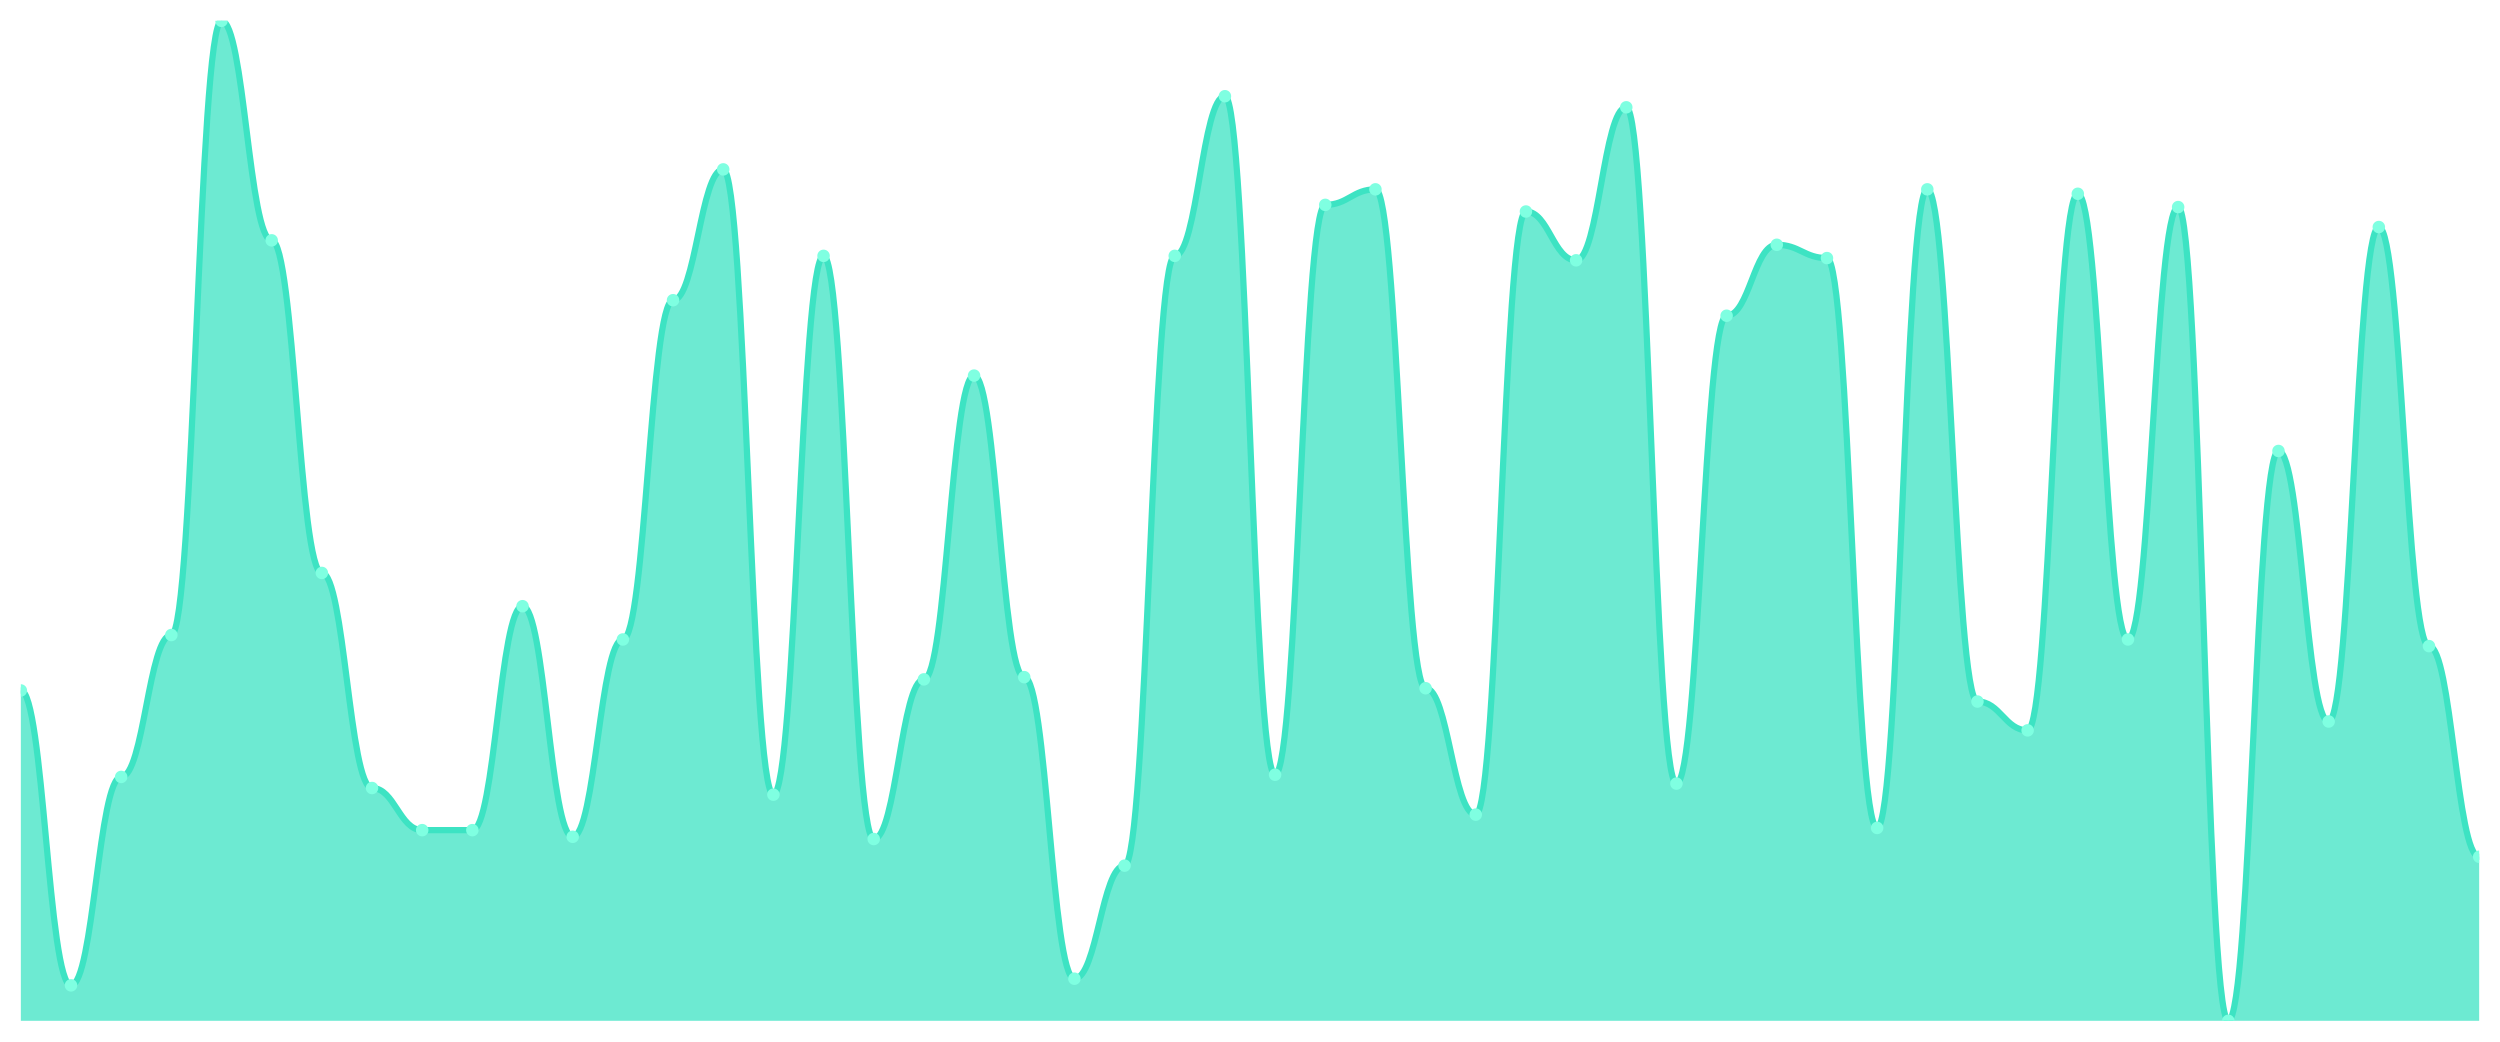
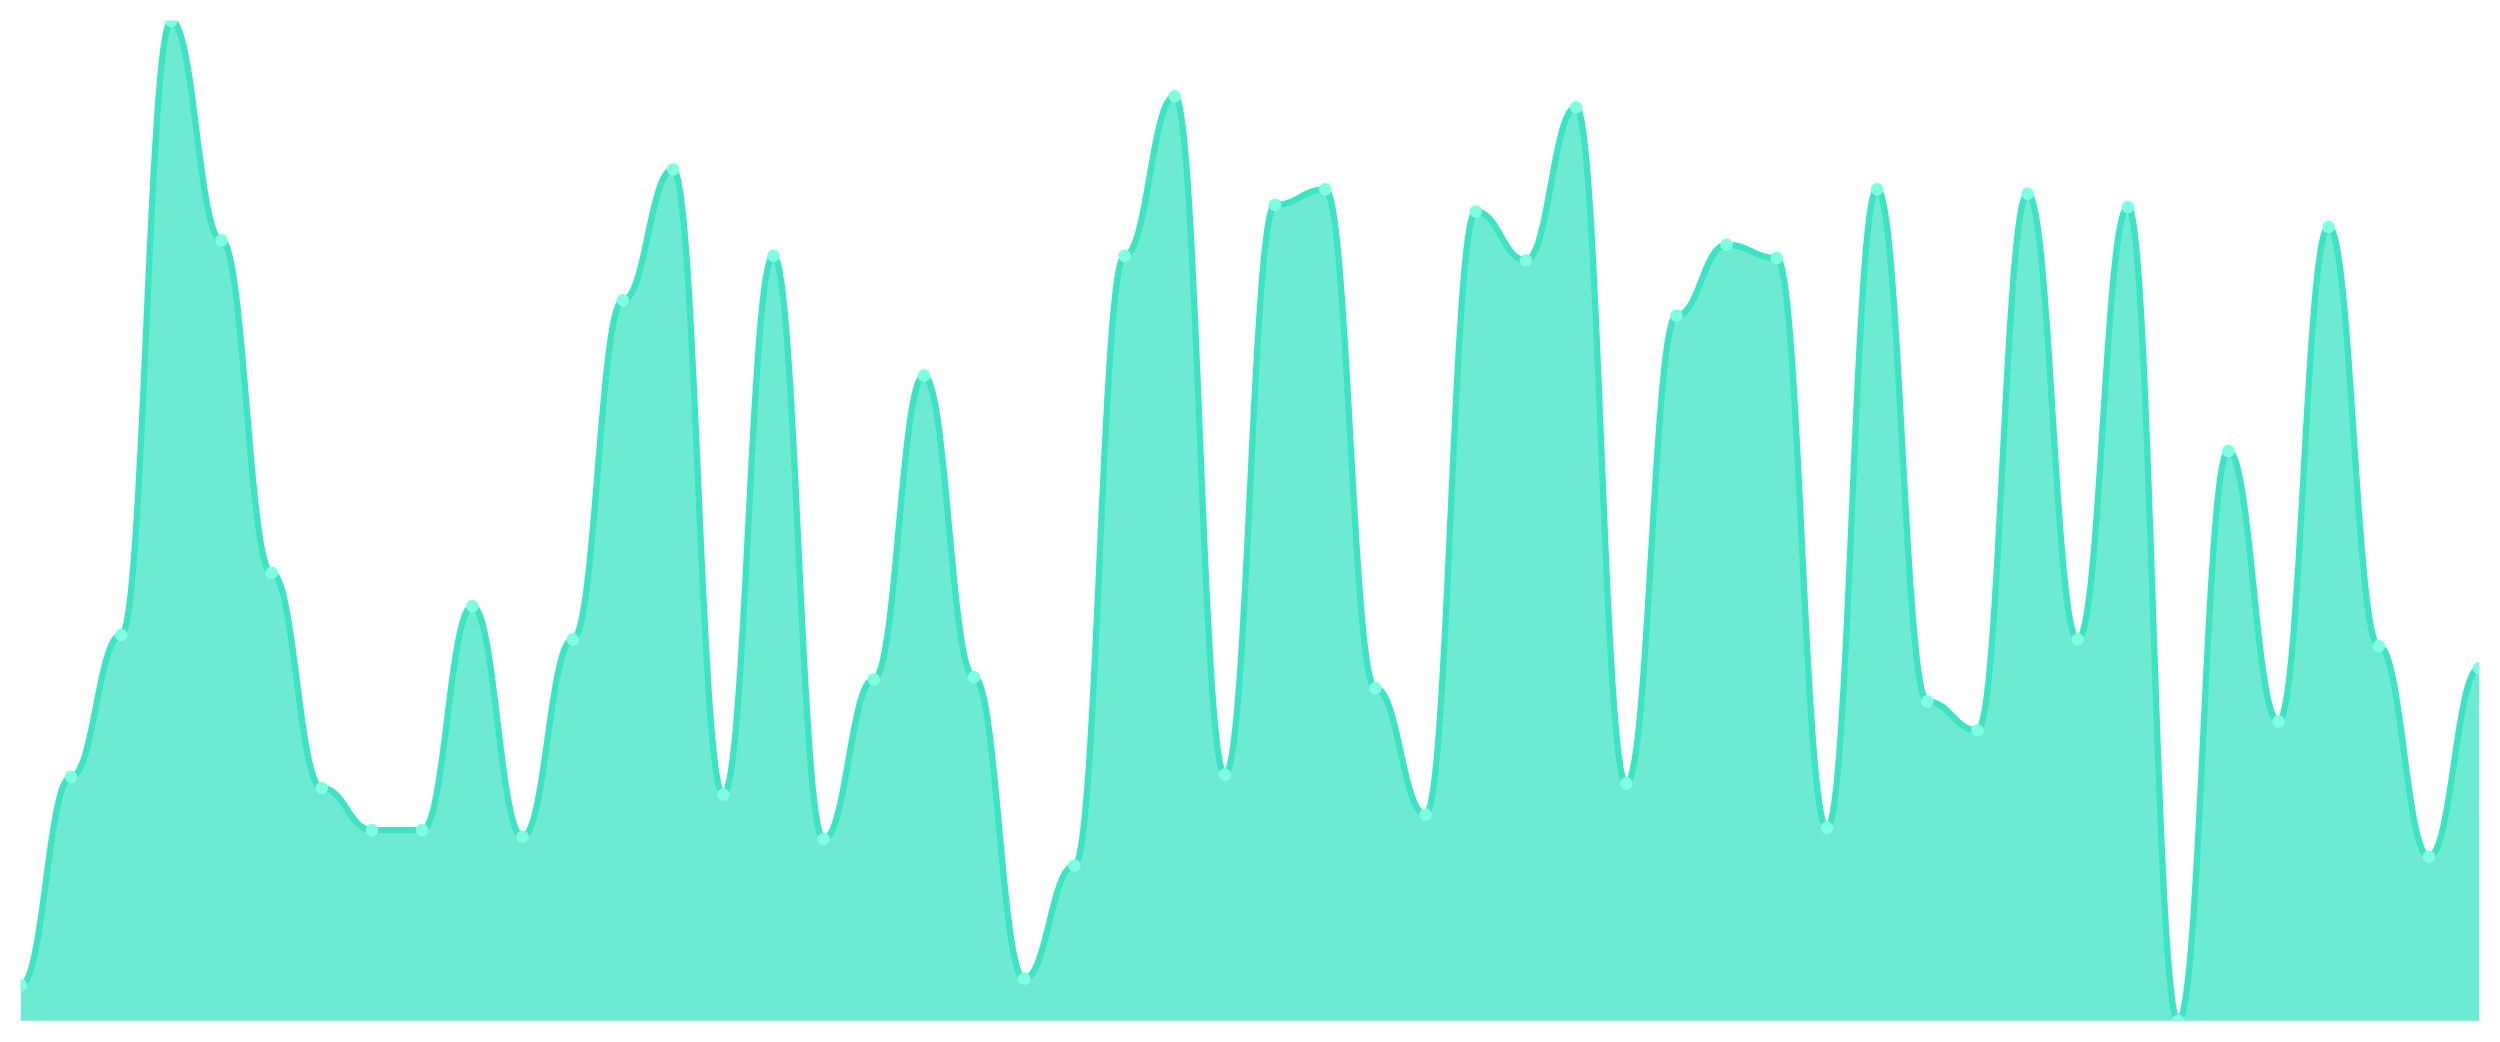
<svg xmlns="http://www.w3.org/2000/svg" viewBox="0 0 1200 500" width="1200" height="500">
  <defs>
    <clipPath id="c">
      <rect x="10" y="10" width="1180" height="480" />
    </clipPath>
  </defs>
  <rect width="1200" height="500" fill="none" />
  <g clip-path="url(#c)">
-     <path d="M 10,490 L 10,331.419 C 20.837,331.419 23.245,472.971 34.082,472.971 C 44.918,472.971 47.327,372.927 58.163,372.927 C 69,372.927 71.408,304.812 82.245,304.812 C 93.082,304.812 95.49,10 106.327,10 C 117.163,10 119.571,115.366 130.408,115.366 C 141.245,115.366 143.653,275.011 154.49,275.011 C 165.327,275.011 167.735,378.248 178.571,378.248 C 189.408,378.248 191.816,398.47 202.653,398.47 C 213.49,398.47 215.898,398.47 226.735,398.47 C 237.571,398.47 239.98,290.976 250.816,290.976 C 261.653,290.976 264.061,401.663 274.898,401.663 C 285.735,401.663 288.143,306.94 298.98,306.94 C 309.816,306.94 312.224,144.102 323.061,144.102 C 333.898,144.102 336.306,81.308 347.143,81.308 C 357.98,81.308 360.388,381.441 371.224,381.441 C 382.061,381.441 384.469,122.816 395.306,122.816 C 406.143,122.816 408.551,402.727 419.388,402.727 C 430.224,402.727 432.633,326.098 443.469,326.098 C 454.306,326.098 456.714,180.288 467.551,180.288 C 478.388,180.288 480.796,325.033 491.633,325.033 C 502.469,325.033 504.878,469.778 515.714,469.778 C 526.551,469.778 528.959,415.499 539.796,415.499 C 550.633,415.499 553.041,122.816 563.878,122.816 C 574.714,122.816 577.122,46.186 587.959,46.186 C 598.796,46.186 601.204,371.863 612.041,371.863 C 622.878,371.863 625.286,98.337 636.122,98.337 C 646.959,98.337 649.367,90.887 660.204,90.887 C 671.041,90.887 673.449,330.355 684.286,330.355 C 695.122,330.355 697.531,391.02 708.367,391.02 C 719.204,391.02 721.612,101.53 732.449,101.53 C 743.286,101.53 745.694,124.945 756.531,124.945 C 767.367,124.945 769.776,51.508 780.612,51.508 C 791.449,51.508 793.857,376.12 804.694,376.12 C 815.531,376.12 817.939,151.552 828.776,151.552 C 839.612,151.552 842.02,117.494 852.857,117.494 C 863.694,117.494 866.102,123.88 876.939,123.88 C 887.776,123.88 890.184,397.406 901.02,397.406 C 911.857,397.406 914.265,90.887 925.102,90.887 C 935.939,90.887 938.347,336.741 949.184,336.741 C 960.02,336.741 962.429,350.576 973.265,350.576 C 984.102,350.576 986.51,93.016 997.347,93.016 C 1008.184,93.016 1010.592,306.94 1021.429,306.94 C 1032.265,306.94 1034.673,99.401 1045.51,99.401 C 1056.347,99.401 1058.755,490 1069.592,490 C 1080.429,490 1082.837,216.475 1093.673,216.475 C 1104.51,216.475 1106.918,346.319 1117.755,346.319 C 1128.592,346.319 1131,108.98 1141.837,108.98 C 1152.673,108.98 1155.082,310.133 1165.918,310.133 C 1176.755,310.133 1179.163,411.242 1190,411.242 L 1190,490 Z" fill="rgba(61,227,195,0.75)" />
-     <path d="M 10,331.419 C 20.837,331.419 23.245,472.971 34.082,472.971 C 44.918,472.971 47.327,372.927 58.163,372.927 C 69,372.927 71.408,304.812 82.245,304.812 C 93.082,304.812 95.49,10 106.327,10 C 117.163,10 119.571,115.366 130.408,115.366 C 141.245,115.366 143.653,275.011 154.49,275.011 C 165.327,275.011 167.735,378.248 178.571,378.248 C 189.408,378.248 191.816,398.47 202.653,398.47 C 213.49,398.47 215.898,398.47 226.735,398.47 C 237.571,398.47 239.98,290.976 250.816,290.976 C 261.653,290.976 264.061,401.663 274.898,401.663 C 285.735,401.663 288.143,306.94 298.98,306.94 C 309.816,306.94 312.224,144.102 323.061,144.102 C 333.898,144.102 336.306,81.308 347.143,81.308 C 357.98,81.308 360.388,381.441 371.224,381.441 C 382.061,381.441 384.469,122.816 395.306,122.816 C 406.143,122.816 408.551,402.727 419.388,402.727 C 430.224,402.727 432.633,326.098 443.469,326.098 C 454.306,326.098 456.714,180.288 467.551,180.288 C 478.388,180.288 480.796,325.033 491.633,325.033 C 502.469,325.033 504.878,469.778 515.714,469.778 C 526.551,469.778 528.959,415.499 539.796,415.499 C 550.633,415.499 553.041,122.816 563.878,122.816 C 574.714,122.816 577.122,46.186 587.959,46.186 C 598.796,46.186 601.204,371.863 612.041,371.863 C 622.878,371.863 625.286,98.337 636.122,98.337 C 646.959,98.337 649.367,90.887 660.204,90.887 C 671.041,90.887 673.449,330.355 684.286,330.355 C 695.122,330.355 697.531,391.02 708.367,391.02 C 719.204,391.02 721.612,101.53 732.449,101.53 C 743.286,101.53 745.694,124.945 756.531,124.945 C 767.367,124.945 769.776,51.508 780.612,51.508 C 791.449,51.508 793.857,376.12 804.694,376.12 C 815.531,376.12 817.939,151.552 828.776,151.552 C 839.612,151.552 842.02,117.494 852.857,117.494 C 863.694,117.494 866.102,123.88 876.939,123.88 C 887.776,123.88 890.184,397.406 901.02,397.406 C 911.857,397.406 914.265,90.887 925.102,90.887 C 935.939,90.887 938.347,336.741 949.184,336.741 C 960.02,336.741 962.429,350.576 973.265,350.576 C 984.102,350.576 986.51,93.016 997.347,93.016 C 1008.184,93.016 1010.592,306.94 1021.429,306.94 C 1032.265,306.94 1034.673,99.401 1045.51,99.401 C 1056.347,99.401 1058.755,490 1069.592,490 C 1080.429,490 1082.837,216.475 1093.673,216.475 C 1104.51,216.475 1106.918,346.319 1117.755,346.319 C 1128.592,346.319 1131,108.98 1141.837,108.98 C 1152.673,108.98 1155.082,310.133 1165.918,310.133 C 1176.755,310.133 1179.163,411.242 1190,411.242" fill="none" stroke="#3de3c3" stroke-width="3" stroke-linecap="round" stroke-linejoin="round" />
-     <circle cx="10" cy="331.419" r="3" fill="#7fffe1" />
-     <circle cx="34.082" cy="472.971" r="3" fill="#7fffe1" />
-     <circle cx="58.163" cy="372.927" r="3" fill="#7fffe1" />
-     <circle cx="82.245" cy="304.812" r="3" fill="#7fffe1" />
-     <circle cx="106.327" cy="10" r="3" fill="#7fffe1" />
-     <circle cx="130.408" cy="115.366" r="3" fill="#7fffe1" />
-     <circle cx="154.49" cy="275.011" r="3" fill="#7fffe1" />
-     <circle cx="178.571" cy="378.248" r="3" fill="#7fffe1" />
+     <path d="M 10,490 L 10,472.971 C 20.837,472.971 23.245,372.927 34.082,372.927 C 44.918,372.927 47.327,304.812 58.163,304.812 C 69,304.812 71.408,10 82.245,10 C 93.082,10 95.49,115.366 106.327,115.366 C 117.163,115.366 119.571,275.011 130.408,275.011 C 141.245,275.011 143.653,378.248 154.49,378.248 C 165.327,378.248 167.735,398.47 178.571,398.47 C 189.408,398.47 191.816,398.47 202.653,398.47 C 213.49,398.47 215.898,290.976 226.735,290.976 C 237.571,290.976 239.98,401.663 250.816,401.663 C 261.653,401.663 264.061,306.94 274.898,306.94 C 285.735,306.94 288.143,144.102 298.98,144.102 C 309.816,144.102 312.224,81.308 323.061,81.308 C 333.898,81.308 336.306,381.441 347.143,381.441 C 357.98,381.441 360.388,122.816 371.224,122.816 C 382.061,122.816 384.469,402.727 395.306,402.727 C 406.143,402.727 408.551,326.098 419.388,326.098 C 430.224,326.098 432.633,180.288 443.469,180.288 C 454.306,180.288 456.714,325.033 467.551,325.033 C 478.388,325.033 480.796,469.778 491.633,469.778 C 502.469,469.778 504.878,415.499 515.714,415.499 C 526.551,415.499 528.959,122.816 539.796,122.816 C 550.633,122.816 553.041,46.186 563.878,46.186 C 574.714,46.186 577.122,371.863 587.959,371.863 C 598.796,371.863 601.204,98.337 612.041,98.337 C 622.878,98.337 625.286,90.887 636.122,90.887 C 646.959,90.887 649.367,330.355 660.204,330.355 C 671.041,330.355 673.449,391.02 684.286,391.02 C 695.122,391.02 697.531,101.53 708.367,101.53 C 719.204,101.53 721.612,124.945 732.449,124.945 C 743.286,124.945 745.694,51.508 756.531,51.508 C 767.367,51.508 769.776,376.12 780.612,376.12 C 791.449,376.12 793.857,151.552 804.694,151.552 C 815.531,151.552 817.939,117.494 828.776,117.494 C 839.612,117.494 842.02,123.88 852.857,123.88 C 863.694,123.88 866.102,397.406 876.939,397.406 C 887.776,397.406 890.184,90.887 901.02,90.887 C 911.857,90.887 914.265,336.741 925.102,336.741 C 935.939,336.741 938.347,350.576 949.184,350.576 C 960.02,350.576 962.429,93.016 973.265,93.016 C 984.102,93.016 986.51,306.94 997.347,306.94 C 1008.184,306.94 1010.592,99.401 1021.429,99.401 C 1032.265,99.401 1034.673,490 1045.51,490 C 1056.347,490 1058.755,216.475 1069.592,216.475 C 1080.429,216.475 1082.837,346.319 1093.673,346.319 C 1104.51,346.319 1106.918,108.98 1117.755,108.98 C 1128.592,108.98 1131,310.133 1141.837,310.133 C 1152.673,310.133 1155.082,411.242 1165.918,411.242 C 1176.755,411.242 1179.163,320.776 1190,320.776 L 1190,490 Z" fill="rgba(61,227,195,0.75)" />
+     <path d="M 10,472.971 C 20.837,472.971 23.245,372.927 34.082,372.927 C 44.918,372.927 47.327,304.812 58.163,304.812 C 69,304.812 71.408,10 82.245,10 C 93.082,10 95.49,115.366 106.327,115.366 C 117.163,115.366 119.571,275.011 130.408,275.011 C 141.245,275.011 143.653,378.248 154.49,378.248 C 165.327,378.248 167.735,398.47 178.571,398.47 C 189.408,398.47 191.816,398.47 202.653,398.47 C 213.49,398.47 215.898,290.976 226.735,290.976 C 237.571,290.976 239.98,401.663 250.816,401.663 C 261.653,401.663 264.061,306.94 274.898,306.94 C 285.735,306.94 288.143,144.102 298.98,144.102 C 309.816,144.102 312.224,81.308 323.061,81.308 C 333.898,81.308 336.306,381.441 347.143,381.441 C 357.98,381.441 360.388,122.816 371.224,122.816 C 382.061,122.816 384.469,402.727 395.306,402.727 C 406.143,402.727 408.551,326.098 419.388,326.098 C 430.224,326.098 432.633,180.288 443.469,180.288 C 454.306,180.288 456.714,325.033 467.551,325.033 C 478.388,325.033 480.796,469.778 491.633,469.778 C 502.469,469.778 504.878,415.499 515.714,415.499 C 526.551,415.499 528.959,122.816 539.796,122.816 C 550.633,122.816 553.041,46.186 563.878,46.186 C 574.714,46.186 577.122,371.863 587.959,371.863 C 598.796,371.863 601.204,98.337 612.041,98.337 C 622.878,98.337 625.286,90.887 636.122,90.887 C 646.959,90.887 649.367,330.355 660.204,330.355 C 671.041,330.355 673.449,391.02 684.286,391.02 C 695.122,391.02 697.531,101.53 708.367,101.53 C 719.204,101.53 721.612,124.945 732.449,124.945 C 743.286,124.945 745.694,51.508 756.531,51.508 C 767.367,51.508 769.776,376.12 780.612,376.12 C 791.449,376.12 793.857,151.552 804.694,151.552 C 815.531,151.552 817.939,117.494 828.776,117.494 C 839.612,117.494 842.02,123.88 852.857,123.88 C 863.694,123.88 866.102,397.406 876.939,397.406 C 887.776,397.406 890.184,90.887 901.02,90.887 C 911.857,90.887 914.265,336.741 925.102,336.741 C 935.939,336.741 938.347,350.576 949.184,350.576 C 960.02,350.576 962.429,93.016 973.265,93.016 C 984.102,93.016 986.51,306.94 997.347,306.94 C 1008.184,306.94 1010.592,99.401 1021.429,99.401 C 1032.265,99.401 1034.673,490 1045.51,490 C 1056.347,490 1058.755,216.475 1069.592,216.475 C 1080.429,216.475 1082.837,346.319 1093.673,346.319 C 1104.51,346.319 1106.918,108.98 1117.755,108.98 C 1128.592,108.98 1131,310.133 1141.837,310.133 C 1152.673,310.133 1155.082,411.242 1165.918,411.242 C 1176.755,411.242 1179.163,320.776 1190,320.776" fill="none" stroke="#3de3c3" stroke-width="3" stroke-linecap="round" stroke-linejoin="round" />
+     <circle cx="10" cy="472.971" r="3" fill="#7fffe1" />
+     <circle cx="34.082" cy="372.927" r="3" fill="#7fffe1" />
+     <circle cx="58.163" cy="304.812" r="3" fill="#7fffe1" />
+     <circle cx="82.245" cy="10" r="3" fill="#7fffe1" />
+     <circle cx="106.327" cy="115.366" r="3" fill="#7fffe1" />
+     <circle cx="130.408" cy="275.011" r="3" fill="#7fffe1" />
+     <circle cx="154.49" cy="378.248" r="3" fill="#7fffe1" />
+     <circle cx="178.571" cy="398.47" r="3" fill="#7fffe1" />
    <circle cx="202.653" cy="398.47" r="3" fill="#7fffe1" />
-     <circle cx="226.735" cy="398.47" r="3" fill="#7fffe1" />
-     <circle cx="250.816" cy="290.976" r="3" fill="#7fffe1" />
-     <circle cx="274.898" cy="401.663" r="3" fill="#7fffe1" />
-     <circle cx="298.98" cy="306.94" r="3" fill="#7fffe1" />
-     <circle cx="323.061" cy="144.102" r="3" fill="#7fffe1" />
-     <circle cx="347.143" cy="81.308" r="3" fill="#7fffe1" />
-     <circle cx="371.224" cy="381.441" r="3" fill="#7fffe1" />
-     <circle cx="395.306" cy="122.816" r="3" fill="#7fffe1" />
-     <circle cx="419.388" cy="402.727" r="3" fill="#7fffe1" />
-     <circle cx="443.469" cy="326.098" r="3" fill="#7fffe1" />
-     <circle cx="467.551" cy="180.288" r="3" fill="#7fffe1" />
-     <circle cx="491.633" cy="325.033" r="3" fill="#7fffe1" />
-     <circle cx="515.714" cy="469.778" r="3" fill="#7fffe1" />
-     <circle cx="539.796" cy="415.499" r="3" fill="#7fffe1" />
-     <circle cx="563.878" cy="122.816" r="3" fill="#7fffe1" />
-     <circle cx="587.959" cy="46.186" r="3" fill="#7fffe1" />
-     <circle cx="612.041" cy="371.863" r="3" fill="#7fffe1" />
-     <circle cx="636.122" cy="98.337" r="3" fill="#7fffe1" />
-     <circle cx="660.204" cy="90.887" r="3" fill="#7fffe1" />
-     <circle cx="684.286" cy="330.355" r="3" fill="#7fffe1" />
-     <circle cx="708.367" cy="391.02" r="3" fill="#7fffe1" />
-     <circle cx="732.449" cy="101.53" r="3" fill="#7fffe1" />
-     <circle cx="756.531" cy="124.945" r="3" fill="#7fffe1" />
-     <circle cx="780.612" cy="51.508" r="3" fill="#7fffe1" />
-     <circle cx="804.694" cy="376.12" r="3" fill="#7fffe1" />
-     <circle cx="828.776" cy="151.552" r="3" fill="#7fffe1" />
-     <circle cx="852.857" cy="117.494" r="3" fill="#7fffe1" />
-     <circle cx="876.939" cy="123.88" r="3" fill="#7fffe1" />
-     <circle cx="901.02" cy="397.406" r="3" fill="#7fffe1" />
-     <circle cx="925.102" cy="90.887" r="3" fill="#7fffe1" />
-     <circle cx="949.184" cy="336.741" r="3" fill="#7fffe1" />
-     <circle cx="973.265" cy="350.576" r="3" fill="#7fffe1" />
-     <circle cx="997.347" cy="93.016" r="3" fill="#7fffe1" />
-     <circle cx="1021.429" cy="306.94" r="3" fill="#7fffe1" />
-     <circle cx="1045.51" cy="99.401" r="3" fill="#7fffe1" />
-     <circle cx="1069.592" cy="490" r="3" fill="#7fffe1" />
-     <circle cx="1093.673" cy="216.475" r="3" fill="#7fffe1" />
-     <circle cx="1117.755" cy="346.319" r="3" fill="#7fffe1" />
-     <circle cx="1141.837" cy="108.98" r="3" fill="#7fffe1" />
-     <circle cx="1165.918" cy="310.133" r="3" fill="#7fffe1" />
-     <circle cx="1190" cy="411.242" r="3" fill="#7fffe1" />
+     <circle cx="226.735" cy="290.976" r="3" fill="#7fffe1" />
+     <circle cx="250.816" cy="401.663" r="3" fill="#7fffe1" />
+     <circle cx="274.898" cy="306.94" r="3" fill="#7fffe1" />
+     <circle cx="298.98" cy="144.102" r="3" fill="#7fffe1" />
+     <circle cx="323.061" cy="81.308" r="3" fill="#7fffe1" />
+     <circle cx="347.143" cy="381.441" r="3" fill="#7fffe1" />
+     <circle cx="371.224" cy="122.816" r="3" fill="#7fffe1" />
+     <circle cx="395.306" cy="402.727" r="3" fill="#7fffe1" />
+     <circle cx="419.388" cy="326.098" r="3" fill="#7fffe1" />
+     <circle cx="443.469" cy="180.288" r="3" fill="#7fffe1" />
+     <circle cx="467.551" cy="325.033" r="3" fill="#7fffe1" />
+     <circle cx="491.633" cy="469.778" r="3" fill="#7fffe1" />
+     <circle cx="515.714" cy="415.499" r="3" fill="#7fffe1" />
+     <circle cx="539.796" cy="122.816" r="3" fill="#7fffe1" />
+     <circle cx="563.878" cy="46.186" r="3" fill="#7fffe1" />
+     <circle cx="587.959" cy="371.863" r="3" fill="#7fffe1" />
+     <circle cx="612.041" cy="98.337" r="3" fill="#7fffe1" />
+     <circle cx="636.122" cy="90.887" r="3" fill="#7fffe1" />
+     <circle cx="660.204" cy="330.355" r="3" fill="#7fffe1" />
+     <circle cx="684.286" cy="391.02" r="3" fill="#7fffe1" />
+     <circle cx="708.367" cy="101.53" r="3" fill="#7fffe1" />
+     <circle cx="732.449" cy="124.945" r="3" fill="#7fffe1" />
+     <circle cx="756.531" cy="51.508" r="3" fill="#7fffe1" />
+     <circle cx="780.612" cy="376.12" r="3" fill="#7fffe1" />
+     <circle cx="804.694" cy="151.552" r="3" fill="#7fffe1" />
+     <circle cx="828.776" cy="117.494" r="3" fill="#7fffe1" />
+     <circle cx="852.857" cy="123.88" r="3" fill="#7fffe1" />
+     <circle cx="876.939" cy="397.406" r="3" fill="#7fffe1" />
+     <circle cx="901.02" cy="90.887" r="3" fill="#7fffe1" />
+     <circle cx="925.102" cy="336.741" r="3" fill="#7fffe1" />
+     <circle cx="949.184" cy="350.576" r="3" fill="#7fffe1" />
+     <circle cx="973.265" cy="93.016" r="3" fill="#7fffe1" />
+     <circle cx="997.347" cy="306.94" r="3" fill="#7fffe1" />
+     <circle cx="1021.429" cy="99.401" r="3" fill="#7fffe1" />
+     <circle cx="1045.51" cy="490" r="3" fill="#7fffe1" />
+     <circle cx="1069.592" cy="216.475" r="3" fill="#7fffe1" />
+     <circle cx="1093.673" cy="346.319" r="3" fill="#7fffe1" />
+     <circle cx="1117.755" cy="108.98" r="3" fill="#7fffe1" />
+     <circle cx="1141.837" cy="310.133" r="3" fill="#7fffe1" />
+     <circle cx="1165.918" cy="411.242" r="3" fill="#7fffe1" />
+     <circle cx="1190" cy="320.776" r="3" fill="#7fffe1" />
  </g>
</svg>
